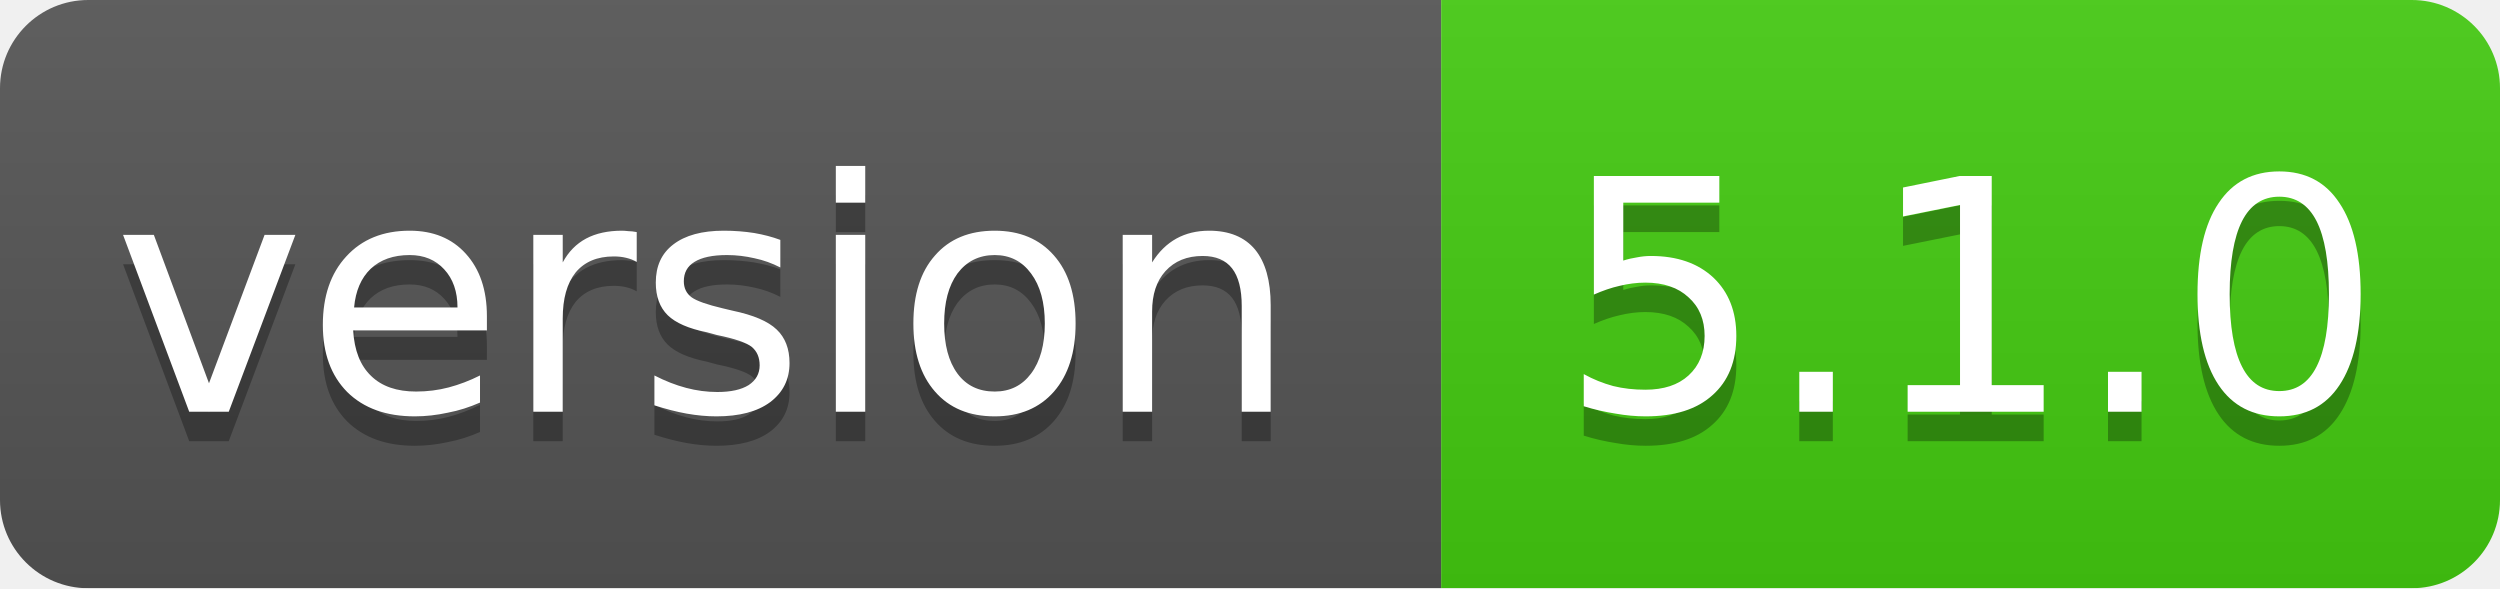
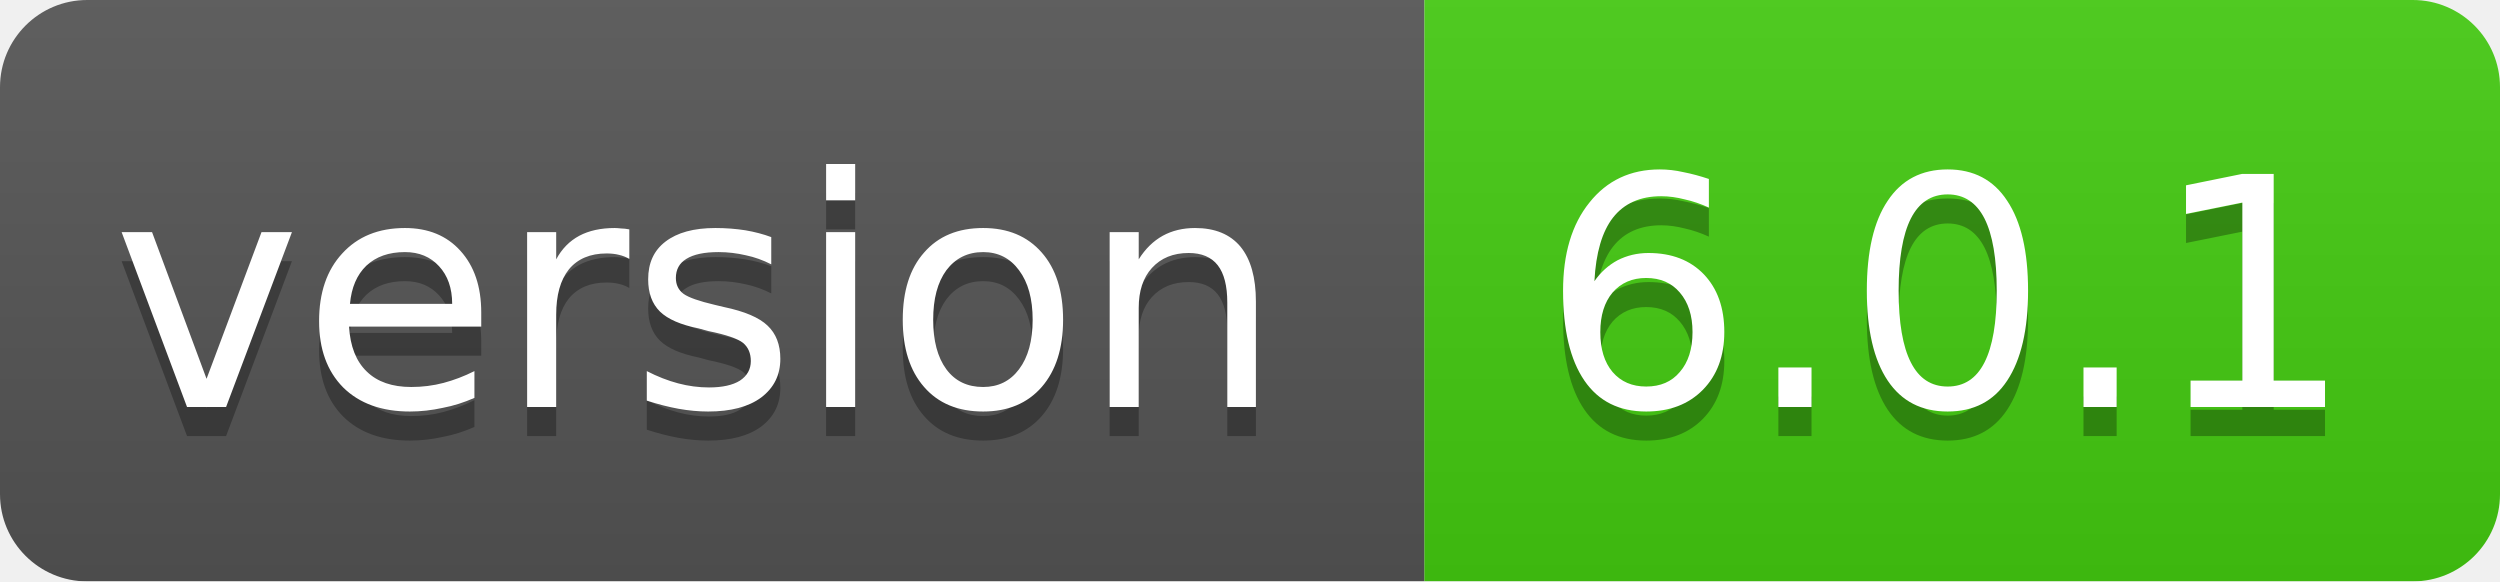
- <svg xmlns="http://www.w3.org/2000/svg" width="85" height="20">
+ <svg xmlns="http://www.w3.org/2000/svg" width="86" height="20">
  <linearGradient id="smooth" x2="0" y2="100%">
    <stop offset="0" stop-color="#bbb" stop-opacity=".1" />
    <stop offset="1" stop-opacity=".1" />
  </linearGradient>
  <mask id="round">
-     <rect width="85" height="20" rx="3" fill="#fff" />
+     <rect width="86" height="20" rx="3" fill="#fff" />
  </mask>
  <g mask="url(#round)">
    <rect width="49" height="20" fill="#555" />
-     <rect x="49" width="36" height="20" fill="#44cc11" />
-     <rect width="85" height="20" fill="url(#smooth)" />
+     <rect x="49" width="37" height="20" fill="#44cc11" />
+     <rect width="86" height="20" fill="url(#smooth)" />
  </g>
  <g fill="#fff" text-anchor="middle" font-family="DejaVu Sans,Verdana,Geneva,sans-serif" font-size="11">
    <text x="24" y="15" fill="#010101" fill-opacity=".3">version</text>
    <text x="24" y="14">version</text>
-     <text x="67" y="15" fill="#010101" fill-opacity=".3">5.1.0</text>
-     <text x="67" y="14">5.1.0</text>
+     <text x="67" y="15" fill="#010101" fill-opacity=".3">6.0.1</text>
+     <text x="67" y="14">6.0.1</text>
  </g>
</svg>
